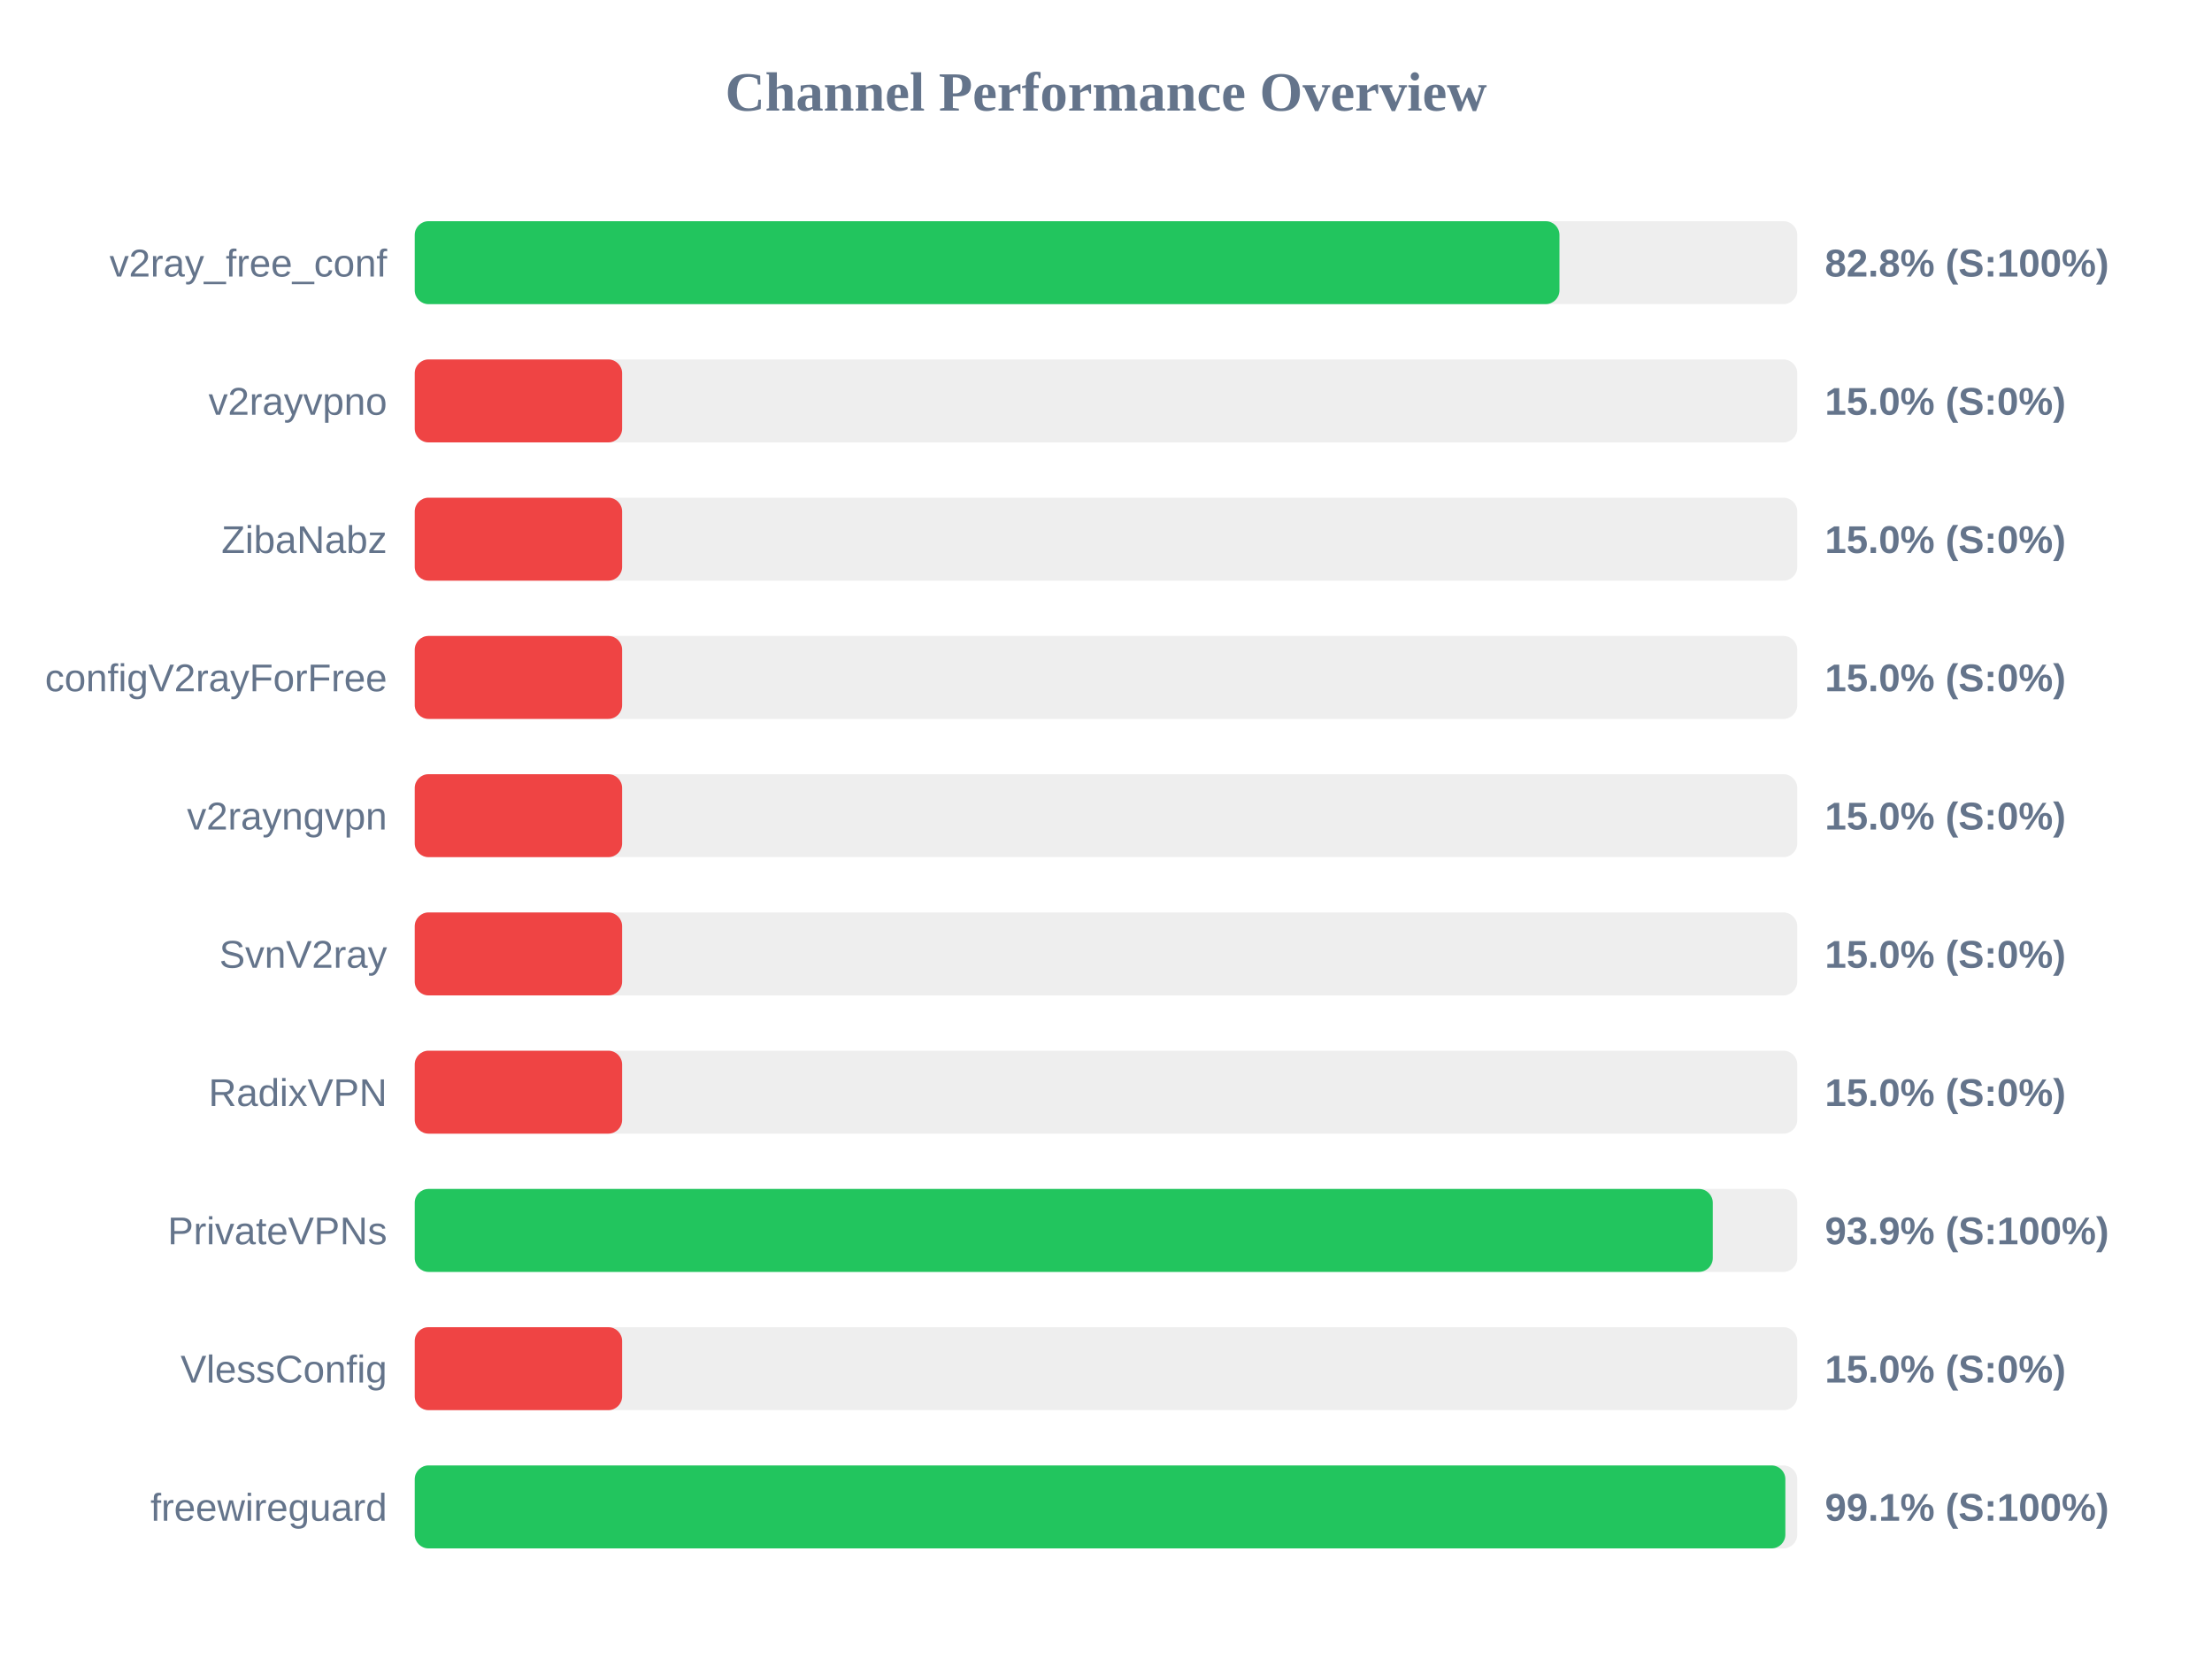
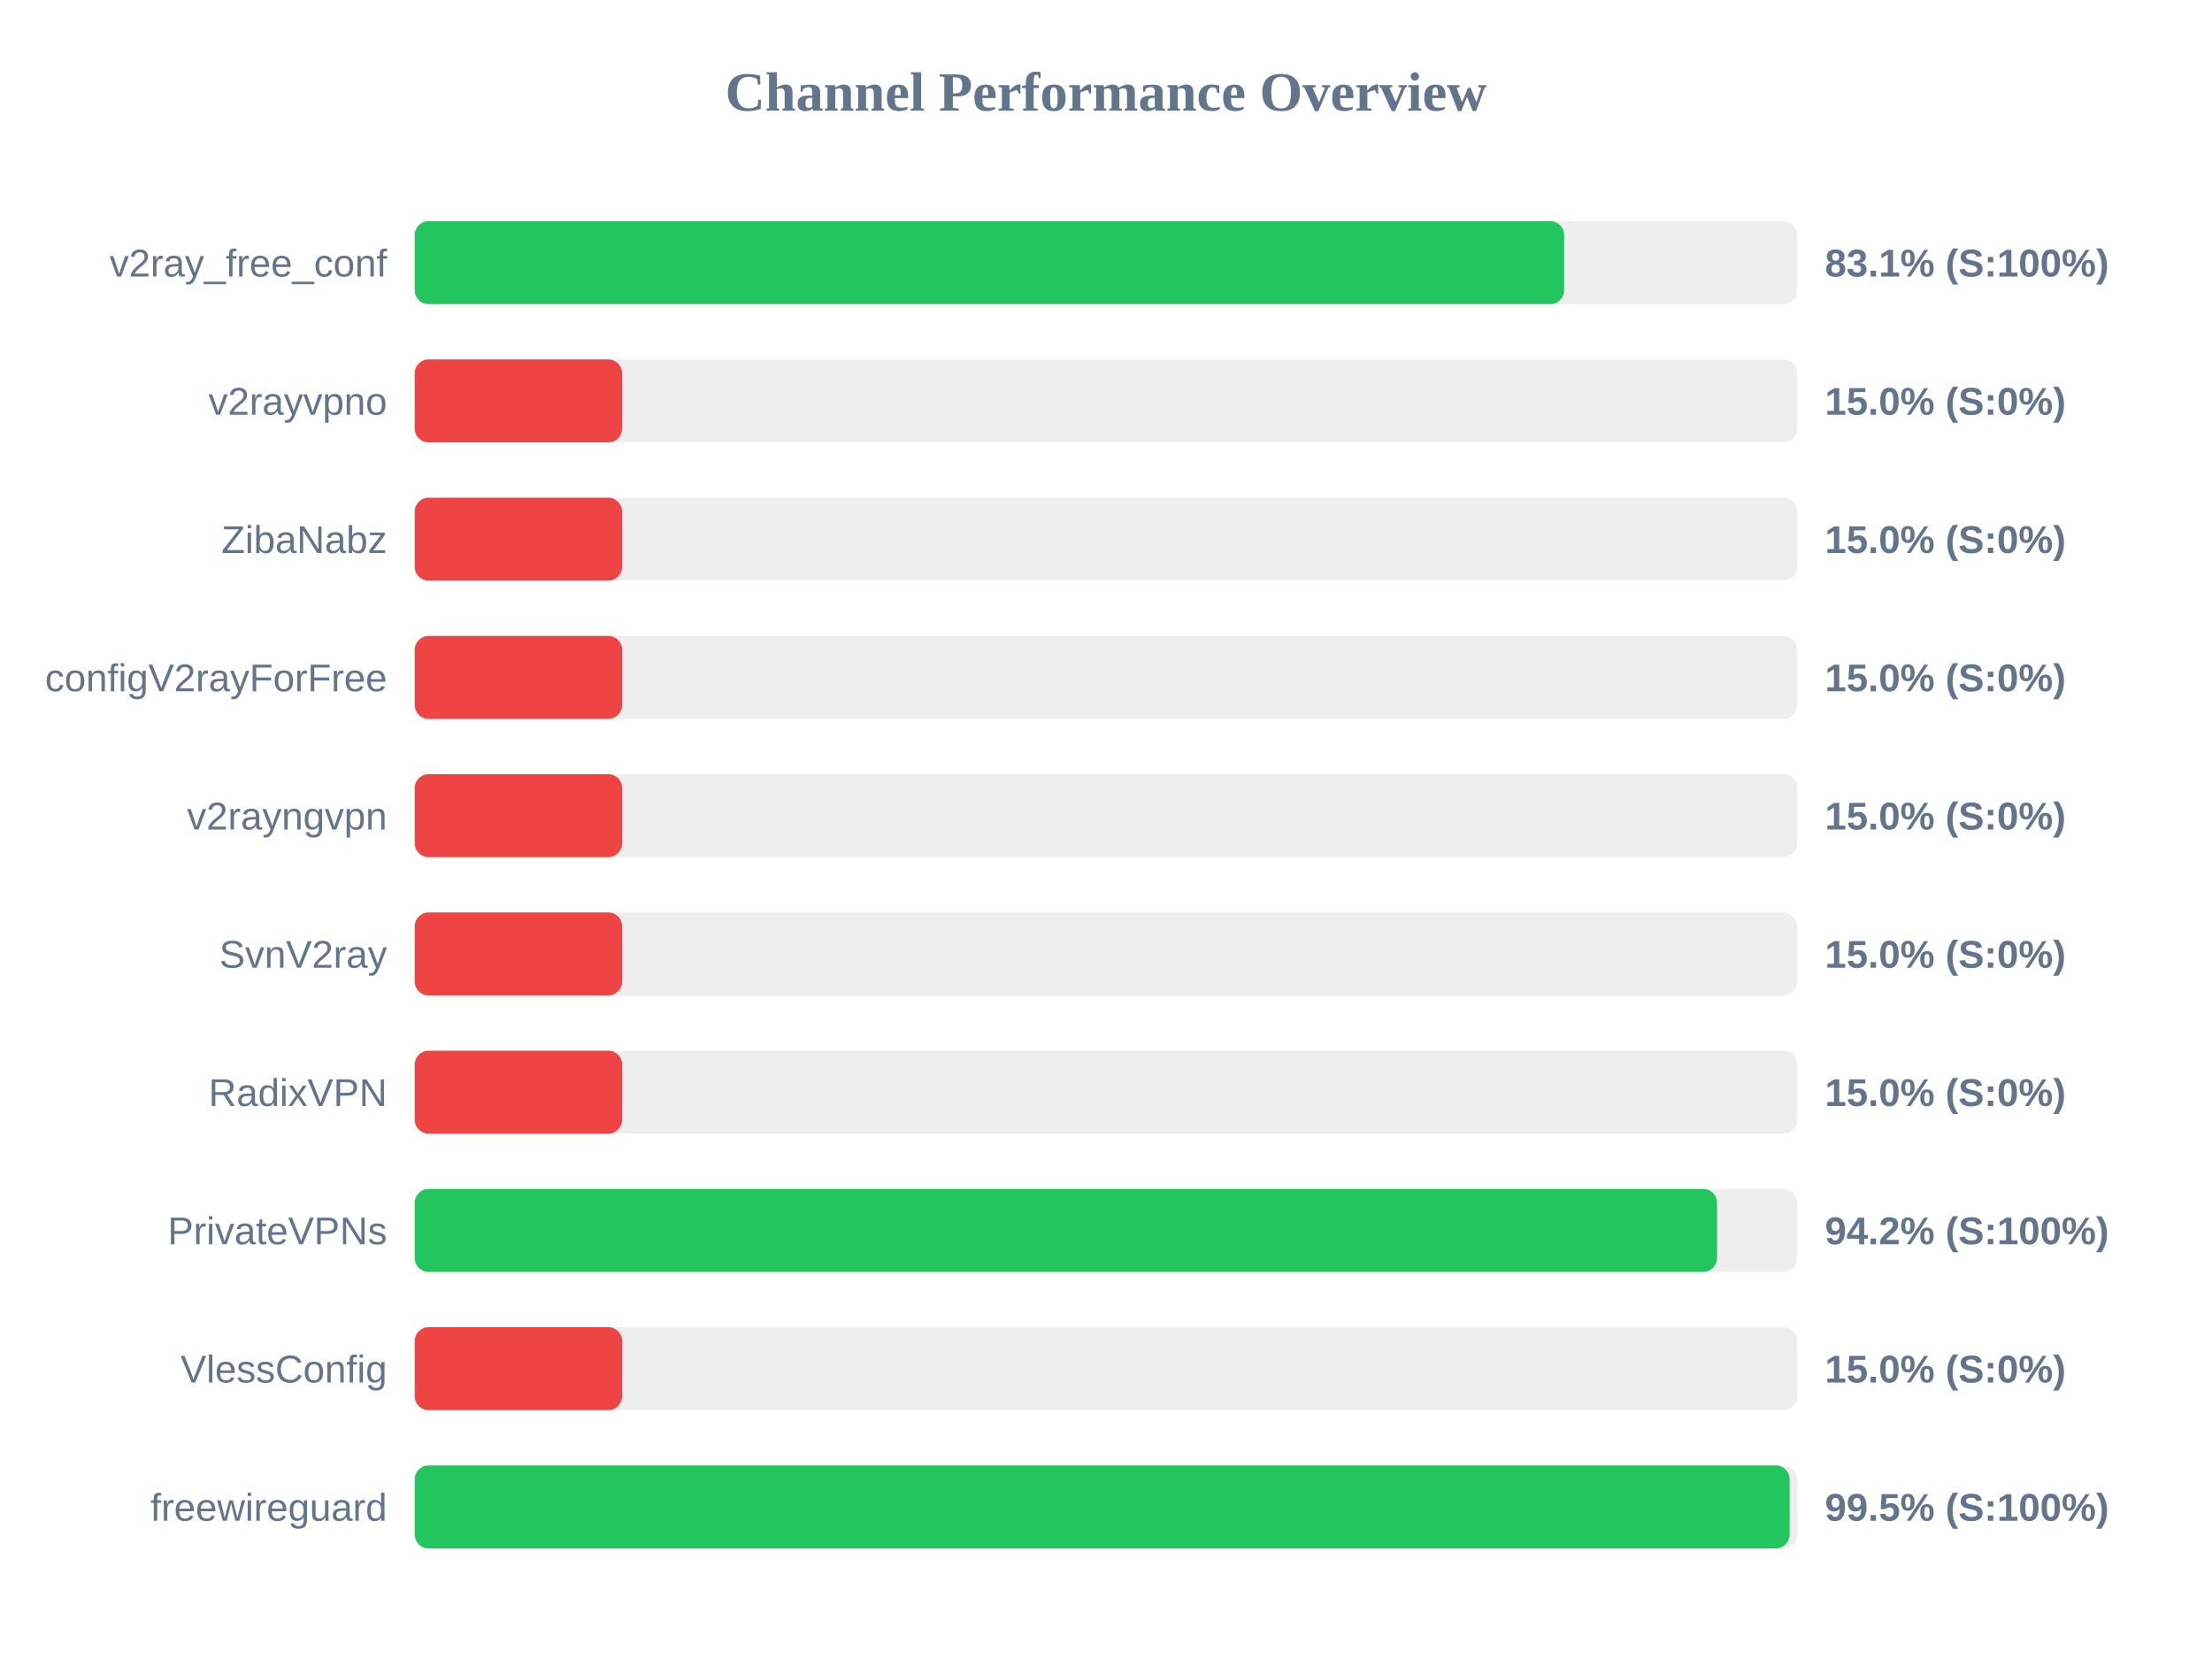
<svg xmlns="http://www.w3.org/2000/svg" width="800" height="600" version="1.1">
  <style>
        .row { font: 14px Arial; fill: #64748b; }
        .score { font: bold 14px Arial; fill: #64748b; }
    </style>
  <text x="400" y="40" text-anchor="middle" font-size="20px" font-weight="bold" fill="#64748b">Channel Performance Overview</text>
  <rect x="150" y="80" width="500" height="30" fill="#eee" rx="5" />
-   <rect x="150" y="80" width="414.0" height="30" fill="#22c55e" rx="5" />
+   <rect x="150" y="80" width="415.7" height="30" fill="#22c55e" rx="5" />
  <text x="140" y="100" text-anchor="end" class="row">v2ray_free_conf</text>
-   <text x="660" y="100" text-anchor="start" class="score">82.8% (S:100%)</text>
+   <text x="660" y="100" text-anchor="start" class="score">83.1% (S:100%)</text>
  <rect x="150" y="130" width="500" height="30" fill="#eee" rx="5" />
  <rect x="150" y="130" width="75.0" height="30" fill="#ef4444" rx="5" />
  <text x="140" y="150" text-anchor="end" class="row">v2rayvpno</text>
  <text x="660" y="150" text-anchor="start" class="score">15.0% (S:0%)</text>
  <rect x="150" y="180" width="500" height="30" fill="#eee" rx="5" />
  <rect x="150" y="180" width="75.0" height="30" fill="#ef4444" rx="5" />
  <text x="140" y="200" text-anchor="end" class="row">ZibaNabz</text>
  <text x="660" y="200" text-anchor="start" class="score">15.0% (S:0%)</text>
  <rect x="150" y="230" width="500" height="30" fill="#eee" rx="5" />
  <rect x="150" y="230" width="75.0" height="30" fill="#ef4444" rx="5" />
  <text x="140" y="250" text-anchor="end" class="row">configV2rayForFree</text>
  <text x="660" y="250" text-anchor="start" class="score">15.0% (S:0%)</text>
  <rect x="150" y="280" width="500" height="30" fill="#eee" rx="5" />
  <rect x="150" y="280" width="75.0" height="30" fill="#ef4444" rx="5" />
  <text x="140" y="300" text-anchor="end" class="row">v2rayngvpn</text>
  <text x="660" y="300" text-anchor="start" class="score">15.0% (S:0%)</text>
  <rect x="150" y="330" width="500" height="30" fill="#eee" rx="5" />
  <rect x="150" y="330" width="75.0" height="30" fill="#ef4444" rx="5" />
  <text x="140" y="350" text-anchor="end" class="row">SvnV2ray</text>
  <text x="660" y="350" text-anchor="start" class="score">15.0% (S:0%)</text>
  <rect x="150" y="380" width="500" height="30" fill="#eee" rx="5" />
  <rect x="150" y="380" width="75.0" height="30" fill="#ef4444" rx="5" />
  <text x="140" y="400" text-anchor="end" class="row">RadixVPN</text>
  <text x="660" y="400" text-anchor="start" class="score">15.0% (S:0%)</text>
  <rect x="150" y="430" width="500" height="30" fill="#eee" rx="5" />
-   <rect x="150" y="430" width="469.45" height="30" fill="#22c55e" rx="5" />
+   <rect x="150" y="430" width="471.0" height="30" fill="#22c55e" rx="5" />
  <text x="140" y="450" text-anchor="end" class="row">PrivateVPNs</text>
-   <text x="660" y="450" text-anchor="start" class="score">93.9% (S:100%)</text>
+   <text x="660" y="450" text-anchor="start" class="score">94.2% (S:100%)</text>
  <rect x="150" y="480" width="500" height="30" fill="#eee" rx="5" />
  <rect x="150" y="480" width="75.0" height="30" fill="#ef4444" rx="5" />
  <text x="140" y="500" text-anchor="end" class="row">VlessConfig</text>
  <text x="660" y="500" text-anchor="start" class="score">15.0% (S:0%)</text>
  <rect x="150" y="530" width="500" height="30" fill="#eee" rx="5" />
-   <rect x="150" y="530" width="495.7" height="30" fill="#22c55e" rx="5" />
+   <rect x="150" y="530" width="497.25" height="30" fill="#22c55e" rx="5" />
  <text x="140" y="550" text-anchor="end" class="row">freewireguard</text>
-   <text x="660" y="550" text-anchor="start" class="score">99.1% (S:100%)</text>
+   <text x="660" y="550" text-anchor="start" class="score">99.5% (S:100%)</text>
</svg>
